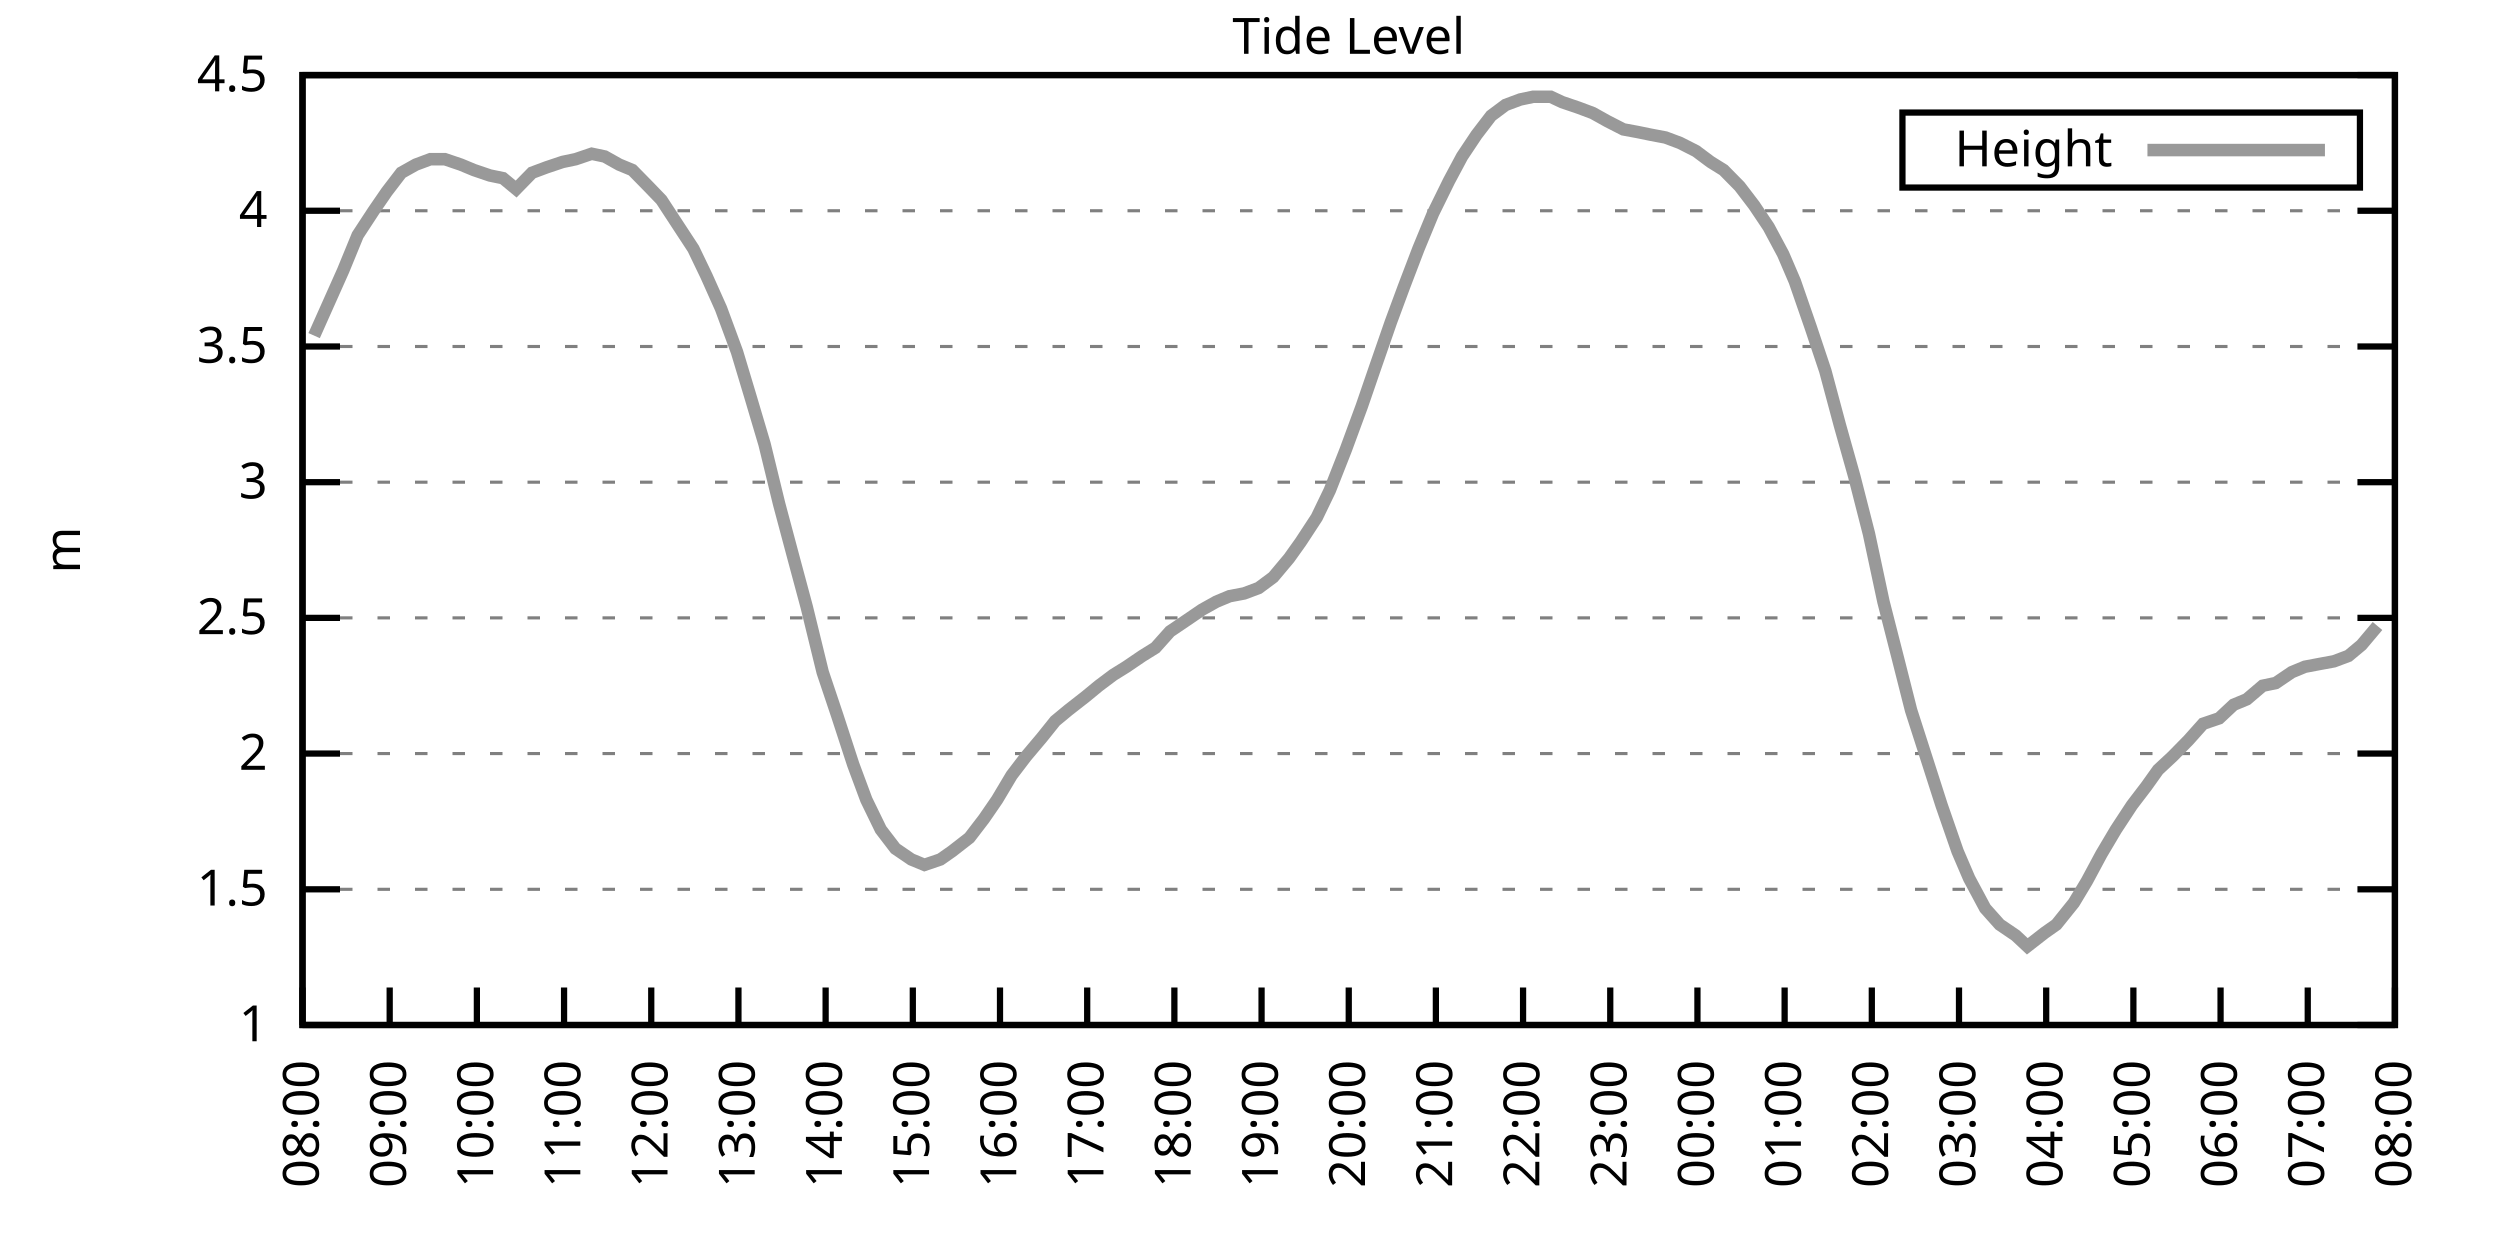
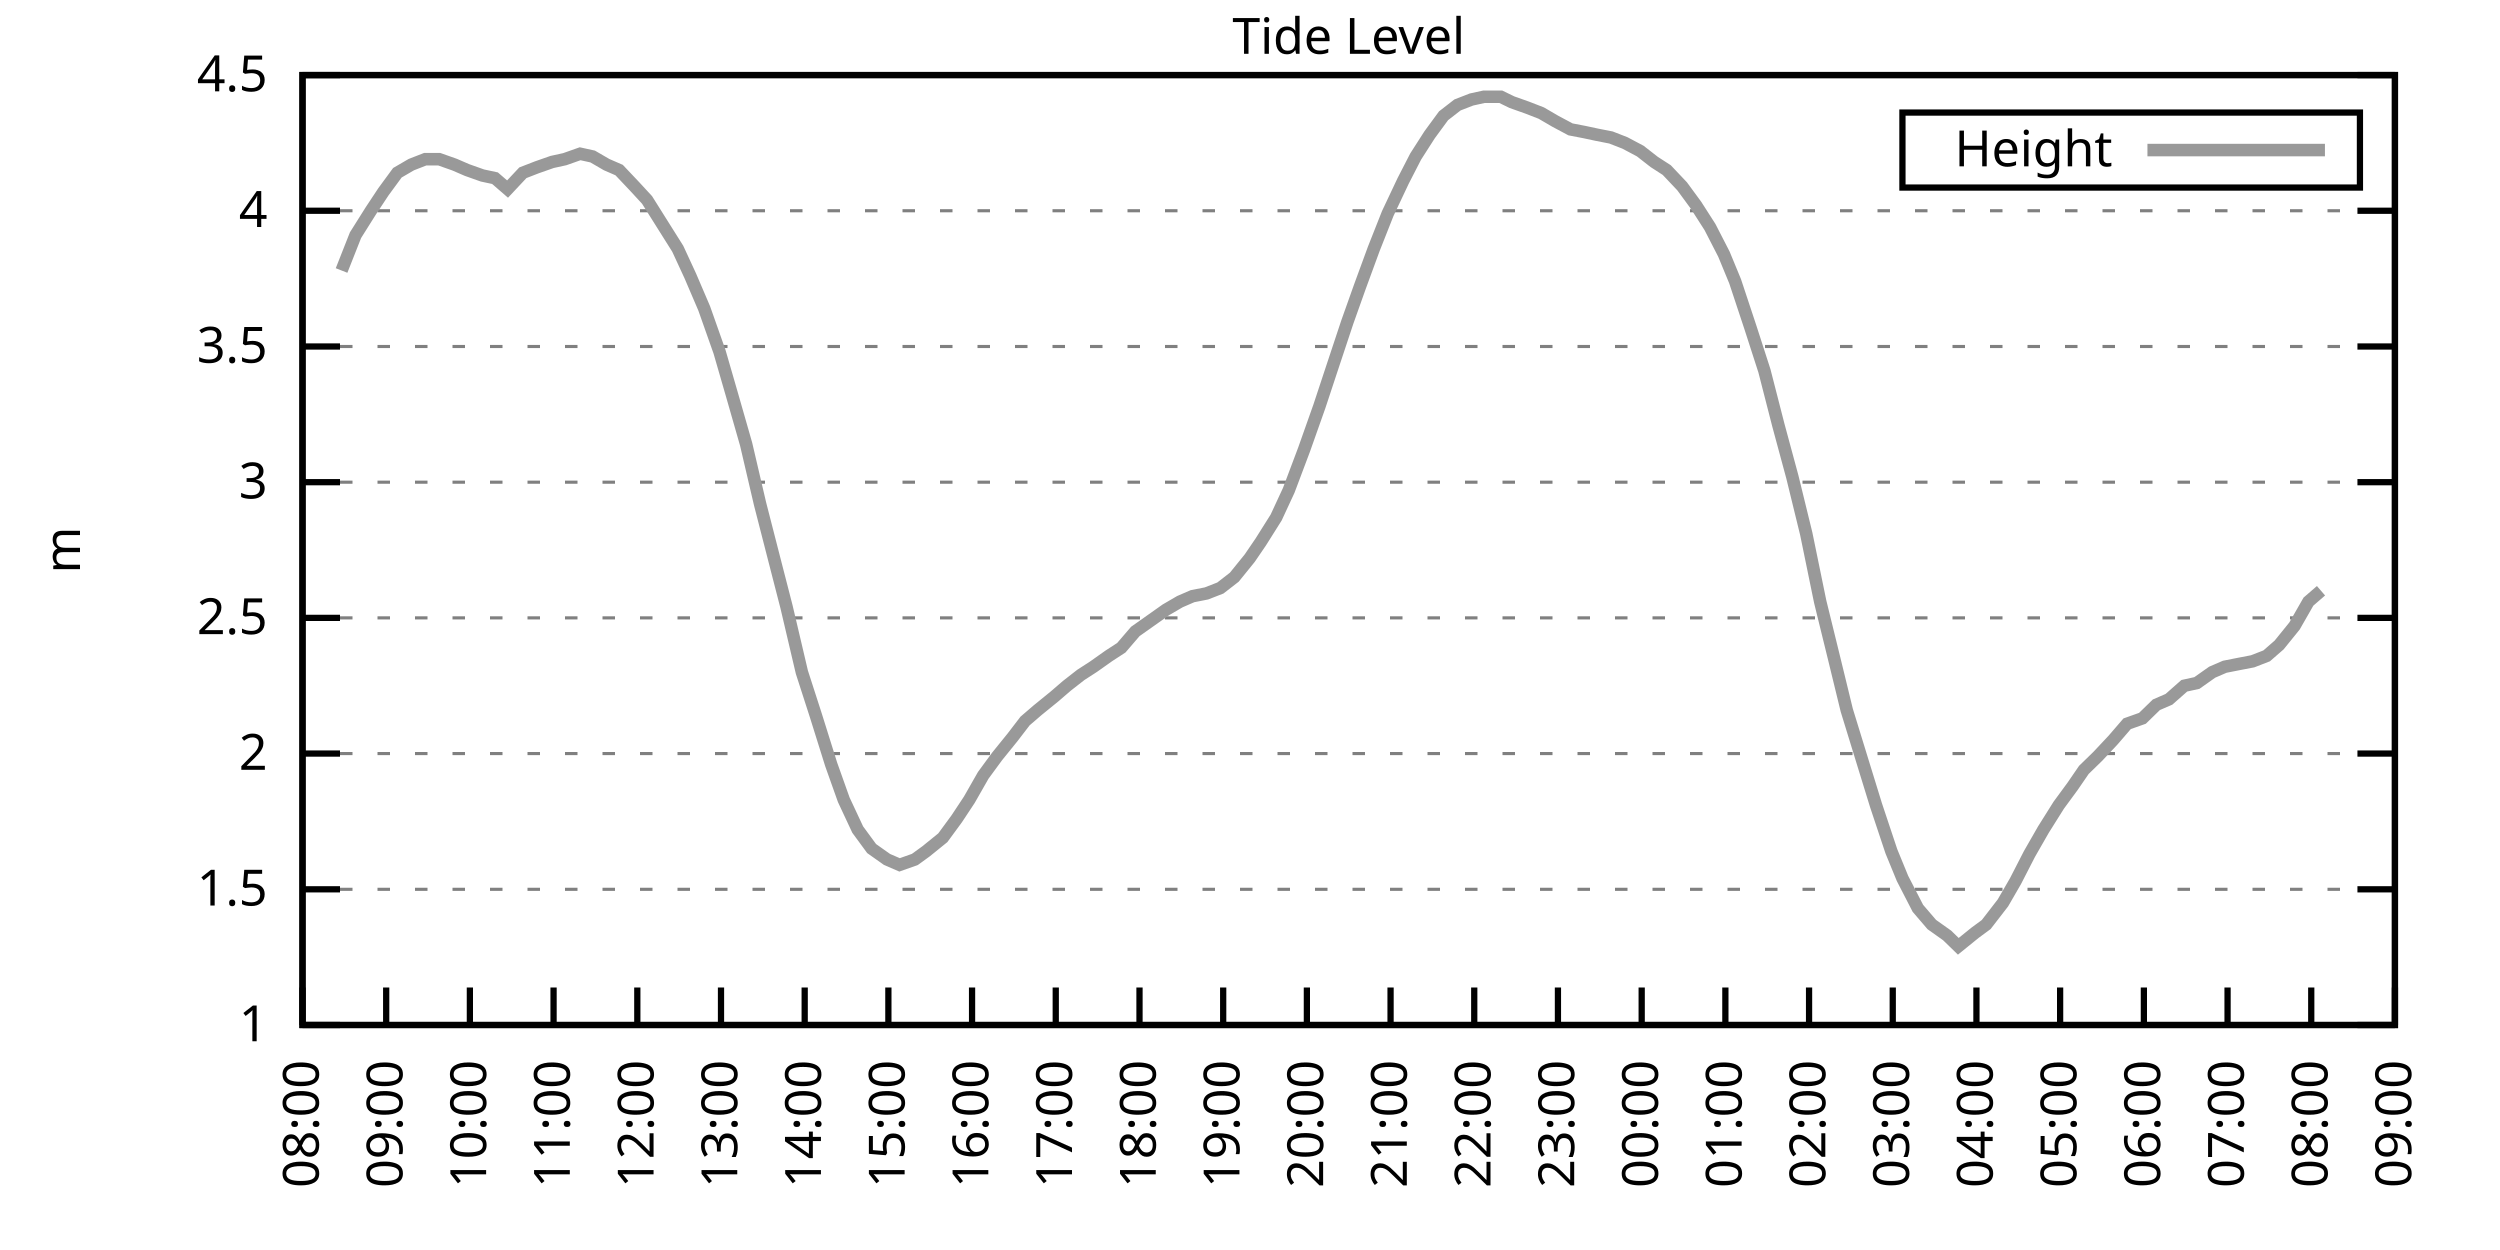
<svg xmlns="http://www.w3.org/2000/svg" xmlns:xlink="http://www.w3.org/1999/xlink" width="400" height="200" viewBox="0 0 400 200">
  <g id="gnuplot_canvas">
    <rect x="0" y="0" width="400" height="200" fill="none" />
    <defs>
      <circle id="gpDot" r="0.5" stroke-width="0.5" stroke="currentColor" />
      <path id="gpPt0" stroke-width="0.333" stroke="currentColor" d="M-1,0 h2 M0,-1 v2" />
      <path id="gpPt1" stroke-width="0.333" stroke="currentColor" d="M-1,-1 L1,1 M1,-1 L-1,1" />
      <path id="gpPt2" stroke-width="0.333" stroke="currentColor" d="M-1,0 L1,0 M0,-1 L0,1 M-1,-1 L1,1 M-1,1 L1,-1" />
      <rect id="gpPt3" stroke-width="0.333" stroke="currentColor" x="-1" y="-1" width="2" height="2" />
      <rect id="gpPt4" stroke-width="0.333" stroke="currentColor" fill="currentColor" x="-1" y="-1" width="2" height="2" />
      <circle id="gpPt5" stroke-width="0.333" stroke="currentColor" cx="0" cy="0" r="1" />
      <use xlink:href="#gpPt5" id="gpPt6" fill="currentColor" stroke="none" />
      <path id="gpPt7" stroke-width="0.333" stroke="currentColor" d="M0,-1.33 L-1.33,0.67 L1.33,0.67 z" />
      <use xlink:href="#gpPt7" id="gpPt8" fill="currentColor" stroke="none" />
      <use xlink:href="#gpPt7" id="gpPt9" stroke="currentColor" transform="rotate(180)" />
      <use xlink:href="#gpPt9" id="gpPt10" fill="currentColor" stroke="none" />
      <use xlink:href="#gpPt3" id="gpPt11" stroke="currentColor" transform="rotate(45)" />
      <use xlink:href="#gpPt11" id="gpPt12" fill="currentColor" stroke="none" />
      <path id="gpPt13" stroke-width="0.333" stroke="currentColor" d="M0,1.330 L1.265,0.411 L0.782,-1.067 L-0.782,-1.076 L-1.265,0.411 z" />
      <use xlink:href="#gpPt13" id="gpPt14" fill="currentColor" stroke="none" />
      <filter id="textbox" filterUnits="objectBoundingBox" x="0" y="0" height="1" width="1">
        <feFlood flood-color="white" flood-opacity="1" result="bgnd" />
        <feComposite in="SourceGraphic" in2="bgnd" operator="atop" />
      </filter>
      <filter id="greybox" filterUnits="objectBoundingBox" x="0" y="0" height="1" width="1">
        <feFlood flood-color="lightgrey" flood-opacity="1" result="grey" />
        <feComposite in="SourceGraphic" in2="grey" operator="atop" />
      </filter>
    </defs>
    <g fill="none" color="white" stroke="currentColor" stroke-width="1.00" stroke-linecap="butt" stroke-linejoin="miter">
</g>
    <g fill="none" color="black" stroke="currentColor" stroke-width="1.00" stroke-linecap="butt" stroke-linejoin="miter">
      <g stroke="none" shape-rendering="crispEdges">
        <polygon fill="rgb(255, 255, 255)" points="48.40,164.00 383.18,164.00 383.18,12.02 48.40,12.02 " />
      </g>
    </g>
    <g fill="none" color="black" stroke="currentColor" stroke-width="1.00" stroke-linecap="butt" stroke-linejoin="miter">
</g>
    <g fill="none" color="black" stroke="black" stroke-width="0.50" stroke-linecap="butt" stroke-linejoin="miter">
</g>
    <g fill="none" color="gray" stroke="currentColor" stroke-width="0.50" stroke-linecap="butt" stroke-linejoin="miter">
      <path stroke="gray" stroke-dasharray="2,4" class="gridline" d="M48.40,164.00 L383.19,164.00  " />
    </g>
    <g fill="none" color="gray" stroke="gray" stroke-width="1.00" stroke-linecap="butt" stroke-linejoin="miter">
</g>
    <g fill="none" color="black" stroke="currentColor" stroke-width="1.00" stroke-linecap="butt" stroke-linejoin="miter">
      <path stroke="black" d="M48.40,164.00 L54.40,164.00 M383.19,164.00 L377.19,164.00  " />
      <g transform="translate(42.80,166.60)" stroke="none" fill="black" font-family="Sans" font-size="8.00" text-anchor="end">
        <text>
          <tspan font-family="Sans"> 1</tspan>
        </text>
      </g>
    </g>
    <g fill="none" color="black" stroke="currentColor" stroke-width="1.00" stroke-linecap="butt" stroke-linejoin="miter">
</g>
    <g fill="none" color="black" stroke="black" stroke-width="0.50" stroke-linecap="butt" stroke-linejoin="miter">
</g>
    <g fill="none" color="gray" stroke="currentColor" stroke-width="0.50" stroke-linecap="butt" stroke-linejoin="miter">
      <path stroke="gray" stroke-dasharray="2,4" class="gridline" d="M48.40,142.29 L383.19,142.29  " />
    </g>
    <g fill="none" color="gray" stroke="gray" stroke-width="1.00" stroke-linecap="butt" stroke-linejoin="miter">
</g>
    <g fill="none" color="black" stroke="currentColor" stroke-width="1.00" stroke-linecap="butt" stroke-linejoin="miter">
      <path stroke="black" d="M48.40,142.29 L54.40,142.29 M383.19,142.29 L377.19,142.29  " />
      <g transform="translate(42.80,144.89)" stroke="none" fill="black" font-family="Sans" font-size="8.00" text-anchor="end">
        <text>
          <tspan font-family="Sans"> 1.5</tspan>
        </text>
      </g>
    </g>
    <g fill="none" color="black" stroke="currentColor" stroke-width="1.00" stroke-linecap="butt" stroke-linejoin="miter">
</g>
    <g fill="none" color="black" stroke="black" stroke-width="0.50" stroke-linecap="butt" stroke-linejoin="miter">
</g>
    <g fill="none" color="gray" stroke="currentColor" stroke-width="0.50" stroke-linecap="butt" stroke-linejoin="miter">
      <path stroke="gray" stroke-dasharray="2,4" class="gridline" d="M48.40,120.57 L383.19,120.57  " />
    </g>
    <g fill="none" color="gray" stroke="gray" stroke-width="1.00" stroke-linecap="butt" stroke-linejoin="miter">
</g>
    <g fill="none" color="black" stroke="currentColor" stroke-width="1.00" stroke-linecap="butt" stroke-linejoin="miter">
      <path stroke="black" d="M48.40,120.57 L54.40,120.57 M383.19,120.57 L377.19,120.57  " />
      <g transform="translate(42.80,123.17)" stroke="none" fill="black" font-family="Sans" font-size="8.00" text-anchor="end">
        <text>
          <tspan font-family="Sans"> 2</tspan>
        </text>
      </g>
    </g>
    <g fill="none" color="black" stroke="currentColor" stroke-width="1.00" stroke-linecap="butt" stroke-linejoin="miter">
</g>
    <g fill="none" color="black" stroke="black" stroke-width="0.50" stroke-linecap="butt" stroke-linejoin="miter">
</g>
    <g fill="none" color="gray" stroke="currentColor" stroke-width="0.50" stroke-linecap="butt" stroke-linejoin="miter">
      <path stroke="gray" stroke-dasharray="2,4" class="gridline" d="M48.40,98.86 L383.19,98.86  " />
    </g>
    <g fill="none" color="gray" stroke="gray" stroke-width="1.00" stroke-linecap="butt" stroke-linejoin="miter">
</g>
    <g fill="none" color="black" stroke="currentColor" stroke-width="1.00" stroke-linecap="butt" stroke-linejoin="miter">
      <path stroke="black" d="M48.40,98.86 L54.40,98.86 M383.19,98.86 L377.19,98.86  " />
      <g transform="translate(42.80,101.46)" stroke="none" fill="black" font-family="Sans" font-size="8.00" text-anchor="end">
        <text>
          <tspan font-family="Sans"> 2.5</tspan>
        </text>
      </g>
    </g>
    <g fill="none" color="black" stroke="currentColor" stroke-width="1.00" stroke-linecap="butt" stroke-linejoin="miter">
</g>
    <g fill="none" color="black" stroke="black" stroke-width="0.50" stroke-linecap="butt" stroke-linejoin="miter">
</g>
    <g fill="none" color="gray" stroke="currentColor" stroke-width="0.50" stroke-linecap="butt" stroke-linejoin="miter">
      <path stroke="gray" stroke-dasharray="2,4" class="gridline" d="M48.40,77.15 L383.19,77.15  " />
    </g>
    <g fill="none" color="gray" stroke="gray" stroke-width="1.00" stroke-linecap="butt" stroke-linejoin="miter">
</g>
    <g fill="none" color="black" stroke="currentColor" stroke-width="1.00" stroke-linecap="butt" stroke-linejoin="miter">
      <path stroke="black" d="M48.40,77.15 L54.40,77.15 M383.19,77.15 L377.19,77.15  " />
      <g transform="translate(42.80,79.75)" stroke="none" fill="black" font-family="Sans" font-size="8.00" text-anchor="end">
        <text>
          <tspan font-family="Sans"> 3</tspan>
        </text>
      </g>
    </g>
    <g fill="none" color="black" stroke="currentColor" stroke-width="1.00" stroke-linecap="butt" stroke-linejoin="miter">
</g>
    <g fill="none" color="black" stroke="black" stroke-width="0.50" stroke-linecap="butt" stroke-linejoin="miter">
</g>
    <g fill="none" color="gray" stroke="currentColor" stroke-width="0.50" stroke-linecap="butt" stroke-linejoin="miter">
      <path stroke="gray" stroke-dasharray="2,4" class="gridline" d="M48.40,55.44 L383.19,55.44  " />
    </g>
    <g fill="none" color="gray" stroke="gray" stroke-width="1.00" stroke-linecap="butt" stroke-linejoin="miter">
</g>
    <g fill="none" color="black" stroke="currentColor" stroke-width="1.00" stroke-linecap="butt" stroke-linejoin="miter">
      <path stroke="black" d="M48.40,55.44 L54.40,55.44 M383.19,55.44 L377.19,55.44  " />
      <g transform="translate(42.80,58.04)" stroke="none" fill="black" font-family="Sans" font-size="8.00" text-anchor="end">
        <text>
          <tspan font-family="Sans"> 3.5</tspan>
        </text>
      </g>
    </g>
    <g fill="none" color="black" stroke="currentColor" stroke-width="1.00" stroke-linecap="butt" stroke-linejoin="miter">
</g>
    <g fill="none" color="black" stroke="black" stroke-width="0.50" stroke-linecap="butt" stroke-linejoin="miter">
</g>
    <g fill="none" color="gray" stroke="currentColor" stroke-width="0.50" stroke-linecap="butt" stroke-linejoin="miter">
      <path stroke="gray" stroke-dasharray="2,4" class="gridline" d="M48.40,33.72 L383.19,33.72  " />
    </g>
    <g fill="none" color="gray" stroke="gray" stroke-width="1.00" stroke-linecap="butt" stroke-linejoin="miter">
</g>
    <g fill="none" color="black" stroke="currentColor" stroke-width="1.00" stroke-linecap="butt" stroke-linejoin="miter">
      <path stroke="black" d="M48.40,33.72 L54.40,33.72 M383.19,33.72 L377.19,33.72  " />
      <g transform="translate(42.80,36.32)" stroke="none" fill="black" font-family="Sans" font-size="8.00" text-anchor="end">
        <text>
          <tspan font-family="Sans"> 4</tspan>
        </text>
      </g>
    </g>
    <g fill="none" color="black" stroke="currentColor" stroke-width="1.00" stroke-linecap="butt" stroke-linejoin="miter">
</g>
    <g fill="none" color="black" stroke="black" stroke-width="0.50" stroke-linecap="butt" stroke-linejoin="miter">
</g>
    <g fill="none" color="gray" stroke="currentColor" stroke-width="0.50" stroke-linecap="butt" stroke-linejoin="miter">
      <path stroke="gray" stroke-dasharray="2,4" class="gridline" d="M48.40,12.01 L383.19,12.01  " />
    </g>
    <g fill="none" color="gray" stroke="gray" stroke-width="1.00" stroke-linecap="butt" stroke-linejoin="miter">
</g>
    <g fill="none" color="black" stroke="currentColor" stroke-width="1.00" stroke-linecap="butt" stroke-linejoin="miter">
      <path stroke="black" d="M48.40,12.01 L54.40,12.01 M383.19,12.01 L377.19,12.01  " />
      <g transform="translate(42.80,14.61)" stroke="none" fill="black" font-family="Sans" font-size="8.00" text-anchor="end">
        <text>
          <tspan font-family="Sans"> 4.5</tspan>
        </text>
      </g>
    </g>
    <g fill="none" color="black" stroke="currentColor" stroke-width="1.00" stroke-linecap="butt" stroke-linejoin="miter">
      <path stroke="black" d="M48.40,164.00 L48.40,158.00  " />
      <g transform="translate(51.00,169.60) rotate(270.00)" stroke="none" fill="black" font-family="Sans" font-size="8.00" text-anchor="end">
        <text>
          <tspan font-family="Sans">08:00</tspan>
        </text>
      </g>
    </g>
    <g fill="none" color="black" stroke="currentColor" stroke-width="1.00" stroke-linecap="butt" stroke-linejoin="miter">
-       <path stroke="black" d="M62.35,164.00 L62.35,158.00  " />
-       <g transform="translate(64.95,169.60) rotate(270.00)" stroke="none" fill="black" font-family="Sans" font-size="8.00" text-anchor="end">
+       <path stroke="black" d="M61.79,164.00 L61.79,158.00  " />
+       <g transform="translate(64.39,169.60) rotate(270.00)" stroke="none" fill="black" font-family="Sans" font-size="8.00" text-anchor="end">
        <text>
          <tspan font-family="Sans">09:00</tspan>
        </text>
      </g>
    </g>
    <g fill="none" color="black" stroke="currentColor" stroke-width="1.00" stroke-linecap="butt" stroke-linejoin="miter">
-       <path stroke="black" d="M76.30,164.00 L76.30,158.00  " />
-       <g transform="translate(78.90,169.60) rotate(270.00)" stroke="none" fill="black" font-family="Sans" font-size="8.00" text-anchor="end">
+       <path stroke="black" d="M75.18,164.00 L75.18,158.00  " />
+       <g transform="translate(77.78,169.60) rotate(270.00)" stroke="none" fill="black" font-family="Sans" font-size="8.00" text-anchor="end">
        <text>
          <tspan font-family="Sans">10:00</tspan>
        </text>
      </g>
    </g>
    <g fill="none" color="black" stroke="currentColor" stroke-width="1.00" stroke-linecap="butt" stroke-linejoin="miter">
-       <path stroke="black" d="M90.25,164.00 L90.25,158.00  " />
-       <g transform="translate(92.85,169.60) rotate(270.00)" stroke="none" fill="black" font-family="Sans" font-size="8.00" text-anchor="end">
+       <path stroke="black" d="M88.57,164.00 L88.57,158.00  " />
+       <g transform="translate(91.17,169.60) rotate(270.00)" stroke="none" fill="black" font-family="Sans" font-size="8.00" text-anchor="end">
        <text>
          <tspan font-family="Sans">11:00</tspan>
        </text>
      </g>
    </g>
    <g fill="none" color="black" stroke="currentColor" stroke-width="1.00" stroke-linecap="butt" stroke-linejoin="miter">
-       <path stroke="black" d="M104.20,164.00 L104.20,158.00  " />
-       <g transform="translate(106.80,169.60) rotate(270.00)" stroke="none" fill="black" font-family="Sans" font-size="8.00" text-anchor="end">
+       <path stroke="black" d="M101.97,164.00 L101.97,158.00  " />
+       <g transform="translate(104.57,169.60) rotate(270.00)" stroke="none" fill="black" font-family="Sans" font-size="8.00" text-anchor="end">
        <text>
          <tspan font-family="Sans">12:00</tspan>
        </text>
      </g>
    </g>
    <g fill="none" color="black" stroke="currentColor" stroke-width="1.00" stroke-linecap="butt" stroke-linejoin="miter">
-       <path stroke="black" d="M118.15,164.00 L118.15,158.00  " />
-       <g transform="translate(120.75,169.60) rotate(270.00)" stroke="none" fill="black" font-family="Sans" font-size="8.00" text-anchor="end">
+       <path stroke="black" d="M115.36,164.00 L115.36,158.00  " />
+       <g transform="translate(117.96,169.60) rotate(270.00)" stroke="none" fill="black" font-family="Sans" font-size="8.00" text-anchor="end">
        <text>
          <tspan font-family="Sans">13:00</tspan>
        </text>
      </g>
    </g>
    <g fill="none" color="black" stroke="currentColor" stroke-width="1.00" stroke-linecap="butt" stroke-linejoin="miter">
-       <path stroke="black" d="M132.10,164.00 L132.10,158.00  " />
-       <g transform="translate(134.70,169.60) rotate(270.00)" stroke="none" fill="black" font-family="Sans" font-size="8.00" text-anchor="end">
+       <path stroke="black" d="M128.75,164.00 L128.75,158.00  " />
+       <g transform="translate(131.35,169.60) rotate(270.00)" stroke="none" fill="black" font-family="Sans" font-size="8.00" text-anchor="end">
        <text>
          <tspan font-family="Sans">14:00</tspan>
        </text>
      </g>
    </g>
    <g fill="none" color="black" stroke="currentColor" stroke-width="1.00" stroke-linecap="butt" stroke-linejoin="miter">
-       <path stroke="black" d="M146.05,164.00 L146.05,158.00  " />
-       <g transform="translate(148.65,169.60) rotate(270.00)" stroke="none" fill="black" font-family="Sans" font-size="8.00" text-anchor="end">
+       <path stroke="black" d="M142.14,164.00 L142.14,158.00  " />
+       <g transform="translate(144.74,169.60) rotate(270.00)" stroke="none" fill="black" font-family="Sans" font-size="8.00" text-anchor="end">
        <text>
          <tspan font-family="Sans">15:00</tspan>
        </text>
      </g>
    </g>
    <g fill="none" color="black" stroke="currentColor" stroke-width="1.00" stroke-linecap="butt" stroke-linejoin="miter">
-       <path stroke="black" d="M160.00,164.00 L160.00,158.00  " />
-       <g transform="translate(162.60,169.60) rotate(270.00)" stroke="none" fill="black" font-family="Sans" font-size="8.00" text-anchor="end">
+       <path stroke="black" d="M155.53,164.00 L155.53,158.00  " />
+       <g transform="translate(158.13,169.60) rotate(270.00)" stroke="none" fill="black" font-family="Sans" font-size="8.00" text-anchor="end">
        <text>
          <tspan font-family="Sans">16:00</tspan>
        </text>
      </g>
    </g>
    <g fill="none" color="black" stroke="currentColor" stroke-width="1.00" stroke-linecap="butt" stroke-linejoin="miter">
-       <path stroke="black" d="M173.95,164.00 L173.95,158.00  " />
-       <g transform="translate(176.55,169.60) rotate(270.00)" stroke="none" fill="black" font-family="Sans" font-size="8.00" text-anchor="end">
+       <path stroke="black" d="M168.92,164.00 L168.92,158.00  " />
+       <g transform="translate(171.52,169.60) rotate(270.00)" stroke="none" fill="black" font-family="Sans" font-size="8.00" text-anchor="end">
        <text>
          <tspan font-family="Sans">17:00</tspan>
        </text>
      </g>
    </g>
    <g fill="none" color="black" stroke="currentColor" stroke-width="1.00" stroke-linecap="butt" stroke-linejoin="miter">
-       <path stroke="black" d="M187.90,164.00 L187.90,158.00  " />
-       <g transform="translate(190.50,169.60) rotate(270.00)" stroke="none" fill="black" font-family="Sans" font-size="8.00" text-anchor="end">
+       <path stroke="black" d="M182.32,164.00 L182.32,158.00  " />
+       <g transform="translate(184.92,169.60) rotate(270.00)" stroke="none" fill="black" font-family="Sans" font-size="8.00" text-anchor="end">
        <text>
          <tspan font-family="Sans">18:00</tspan>
        </text>
      </g>
    </g>
    <g fill="none" color="black" stroke="currentColor" stroke-width="1.00" stroke-linecap="butt" stroke-linejoin="miter">
-       <path stroke="black" d="M201.85,164.00 L201.85,158.00  " />
-       <g transform="translate(204.45,169.60) rotate(270.00)" stroke="none" fill="black" font-family="Sans" font-size="8.00" text-anchor="end">
+       <path stroke="black" d="M195.71,164.00 L195.71,158.00  " />
+       <g transform="translate(198.31,169.60) rotate(270.00)" stroke="none" fill="black" font-family="Sans" font-size="8.00" text-anchor="end">
        <text>
          <tspan font-family="Sans">19:00</tspan>
        </text>
      </g>
    </g>
    <g fill="none" color="black" stroke="currentColor" stroke-width="1.00" stroke-linecap="butt" stroke-linejoin="miter">
-       <path stroke="black" d="M215.80,164.00 L215.80,158.00  " />
-       <g transform="translate(218.40,169.60) rotate(270.00)" stroke="none" fill="black" font-family="Sans" font-size="8.00" text-anchor="end">
+       <path stroke="black" d="M209.10,164.00 L209.10,158.00  " />
+       <g transform="translate(211.70,169.60) rotate(270.00)" stroke="none" fill="black" font-family="Sans" font-size="8.00" text-anchor="end">
        <text>
          <tspan font-family="Sans">20:00</tspan>
        </text>
      </g>
    </g>
    <g fill="none" color="black" stroke="currentColor" stroke-width="1.00" stroke-linecap="butt" stroke-linejoin="miter">
-       <path stroke="black" d="M229.74,164.00 L229.74,158.00  " />
-       <g transform="translate(232.34,169.60) rotate(270.00)" stroke="none" fill="black" font-family="Sans" font-size="8.00" text-anchor="end">
+       <path stroke="black" d="M222.49,164.00 L222.49,158.00  " />
+       <g transform="translate(225.09,169.60) rotate(270.00)" stroke="none" fill="black" font-family="Sans" font-size="8.00" text-anchor="end">
        <text>
          <tspan font-family="Sans">21:00</tspan>
        </text>
      </g>
    </g>
    <g fill="none" color="black" stroke="currentColor" stroke-width="1.00" stroke-linecap="butt" stroke-linejoin="miter">
-       <path stroke="black" d="M243.69,164.00 L243.69,158.00  " />
-       <g transform="translate(246.29,169.60) rotate(270.00)" stroke="none" fill="black" font-family="Sans" font-size="8.00" text-anchor="end">
+       <path stroke="black" d="M235.88,164.00 L235.88,158.00  " />
+       <g transform="translate(238.48,169.60) rotate(270.00)" stroke="none" fill="black" font-family="Sans" font-size="8.00" text-anchor="end">
        <text>
          <tspan font-family="Sans">22:00</tspan>
        </text>
      </g>
    </g>
    <g fill="none" color="black" stroke="currentColor" stroke-width="1.00" stroke-linecap="butt" stroke-linejoin="miter">
-       <path stroke="black" d="M257.64,164.00 L257.64,158.00  " />
-       <g transform="translate(260.24,169.60) rotate(270.00)" stroke="none" fill="black" font-family="Sans" font-size="8.00" text-anchor="end">
+       <path stroke="black" d="M249.27,164.00 L249.27,158.00  " />
+       <g transform="translate(251.87,169.60) rotate(270.00)" stroke="none" fill="black" font-family="Sans" font-size="8.00" text-anchor="end">
        <text>
          <tspan font-family="Sans">23:00</tspan>
        </text>
      </g>
    </g>
    <g fill="none" color="black" stroke="currentColor" stroke-width="1.00" stroke-linecap="butt" stroke-linejoin="miter">
-       <path stroke="black" d="M271.59,164.00 L271.59,158.00  " />
-       <g transform="translate(274.19,169.60) rotate(270.00)" stroke="none" fill="black" font-family="Sans" font-size="8.00" text-anchor="end">
+       <path stroke="black" d="M262.67,164.00 L262.67,158.00  " />
+       <g transform="translate(265.27,169.60) rotate(270.00)" stroke="none" fill="black" font-family="Sans" font-size="8.00" text-anchor="end">
        <text>
          <tspan font-family="Sans">00:00</tspan>
        </text>
      </g>
    </g>
    <g fill="none" color="black" stroke="currentColor" stroke-width="1.00" stroke-linecap="butt" stroke-linejoin="miter">
-       <path stroke="black" d="M285.54,164.00 L285.54,158.00  " />
-       <g transform="translate(288.14,169.60) rotate(270.00)" stroke="none" fill="black" font-family="Sans" font-size="8.00" text-anchor="end">
+       <path stroke="black" d="M276.06,164.00 L276.06,158.00  " />
+       <g transform="translate(278.66,169.60) rotate(270.00)" stroke="none" fill="black" font-family="Sans" font-size="8.00" text-anchor="end">
        <text>
          <tspan font-family="Sans">01:00</tspan>
        </text>
      </g>
    </g>
    <g fill="none" color="black" stroke="currentColor" stroke-width="1.00" stroke-linecap="butt" stroke-linejoin="miter">
-       <path stroke="black" d="M299.49,164.00 L299.49,158.00  " />
-       <g transform="translate(302.09,169.60) rotate(270.00)" stroke="none" fill="black" font-family="Sans" font-size="8.00" text-anchor="end">
+       <path stroke="black" d="M289.45,164.00 L289.45,158.00  " />
+       <g transform="translate(292.05,169.60) rotate(270.00)" stroke="none" fill="black" font-family="Sans" font-size="8.00" text-anchor="end">
        <text>
          <tspan font-family="Sans">02:00</tspan>
        </text>
      </g>
    </g>
    <g fill="none" color="black" stroke="currentColor" stroke-width="1.00" stroke-linecap="butt" stroke-linejoin="miter">
-       <path stroke="black" d="M313.44,164.00 L313.44,158.00  " />
-       <g transform="translate(316.04,169.60) rotate(270.00)" stroke="none" fill="black" font-family="Sans" font-size="8.00" text-anchor="end">
+       <path stroke="black" d="M302.84,164.00 L302.84,158.00  " />
+       <g transform="translate(305.44,169.60) rotate(270.00)" stroke="none" fill="black" font-family="Sans" font-size="8.00" text-anchor="end">
        <text>
          <tspan font-family="Sans">03:00</tspan>
        </text>
      </g>
    </g>
    <g fill="none" color="black" stroke="currentColor" stroke-width="1.00" stroke-linecap="butt" stroke-linejoin="miter">
-       <path stroke="black" d="M327.39,164.00 L327.39,158.00  " />
-       <g transform="translate(329.99,169.60) rotate(270.00)" stroke="none" fill="black" font-family="Sans" font-size="8.00" text-anchor="end">
+       <path stroke="black" d="M316.23,164.00 L316.23,158.00  " />
+       <g transform="translate(318.83,169.60) rotate(270.00)" stroke="none" fill="black" font-family="Sans" font-size="8.00" text-anchor="end">
        <text>
          <tspan font-family="Sans">04:00</tspan>
        </text>
      </g>
    </g>
    <g fill="none" color="black" stroke="currentColor" stroke-width="1.00" stroke-linecap="butt" stroke-linejoin="miter">
-       <path stroke="black" d="M341.34,164.00 L341.34,158.00  " />
-       <g transform="translate(343.94,169.60) rotate(270.00)" stroke="none" fill="black" font-family="Sans" font-size="8.00" text-anchor="end">
+       <path stroke="black" d="M329.62,164.00 L329.62,158.00  " />
+       <g transform="translate(332.22,169.60) rotate(270.00)" stroke="none" fill="black" font-family="Sans" font-size="8.00" text-anchor="end">
        <text>
          <tspan font-family="Sans">05:00</tspan>
        </text>
      </g>
    </g>
    <g fill="none" color="black" stroke="currentColor" stroke-width="1.00" stroke-linecap="butt" stroke-linejoin="miter">
-       <path stroke="black" d="M355.29,164.00 L355.29,158.00  " />
-       <g transform="translate(357.89,169.60) rotate(270.00)" stroke="none" fill="black" font-family="Sans" font-size="8.00" text-anchor="end">
+       <path stroke="black" d="M343.02,164.00 L343.02,158.00  " />
+       <g transform="translate(345.62,169.60) rotate(270.00)" stroke="none" fill="black" font-family="Sans" font-size="8.00" text-anchor="end">
        <text>
          <tspan font-family="Sans">06:00</tspan>
        </text>
      </g>
    </g>
    <g fill="none" color="black" stroke="currentColor" stroke-width="1.00" stroke-linecap="butt" stroke-linejoin="miter">
-       <path stroke="black" d="M369.24,164.00 L369.24,158.00  " />
-       <g transform="translate(371.84,169.60) rotate(270.00)" stroke="none" fill="black" font-family="Sans" font-size="8.00" text-anchor="end">
+       <path stroke="black" d="M356.41,164.00 L356.41,158.00  " />
+       <g transform="translate(359.01,169.60) rotate(270.00)" stroke="none" fill="black" font-family="Sans" font-size="8.00" text-anchor="end">
        <text>
          <tspan font-family="Sans">07:00</tspan>
+         </text>
+       </g>
+     </g>
+     <g fill="none" color="black" stroke="currentColor" stroke-width="1.00" stroke-linecap="butt" stroke-linejoin="miter">
+       <path stroke="black" d="M369.80,164.00 L369.80,158.00  " />
+       <g transform="translate(372.40,169.60) rotate(270.00)" stroke="none" fill="black" font-family="Sans" font-size="8.00" text-anchor="end">
+         <text>
+           <tspan font-family="Sans">08:00</tspan>
        </text>
      </g>
    </g>
    <g fill="none" color="black" stroke="currentColor" stroke-width="1.00" stroke-linecap="butt" stroke-linejoin="miter">
      <path stroke="black" d="M383.19,164.00 L383.19,158.00  " />
      <g transform="translate(385.79,169.60) rotate(270.00)" stroke="none" fill="black" font-family="Sans" font-size="8.00" text-anchor="end">
        <text>
-           <tspan font-family="Sans">08:00</tspan>
+           <tspan font-family="Sans">09:00</tspan>
        </text>
      </g>
    </g>
    <g fill="none" color="black" stroke="currentColor" stroke-width="1.00" stroke-linecap="butt" stroke-linejoin="miter">
</g>
    <g fill="none" color="black" stroke="currentColor" stroke-width="1.00" stroke-linecap="butt" stroke-linejoin="miter">
      <path stroke="black" d="M48.40,12.01 L48.40,164.00 L383.19,164.00 L383.19,12.01 L48.40,12.01 Z  " />
    </g>
    <g fill="none" color="black" stroke="currentColor" stroke-width="1.00" stroke-linecap="butt" stroke-linejoin="miter">
</g>
    <g fill="none" color="black" stroke="currentColor" stroke-width="1.00" stroke-linecap="butt" stroke-linejoin="miter">
      <path stroke="black" d="M304.39,30.01 L304.39,18.01 L377.59,18.01 L377.59,30.01 L304.39,30.01 Z  " />
    </g>
    <g id="Tide_level_plot_1">
      <g fill="none" color="white" stroke="black" stroke-width="2.00" stroke-linecap="butt" stroke-linejoin="miter">
</g>
      <g fill="none" color="black" stroke="currentColor" stroke-width="2.00" stroke-linecap="butt" stroke-linejoin="miter">
        <g transform="translate(337.99,26.61)" stroke="none" fill="black" font-family="Sans" font-size="8.00" text-anchor="end">
          <text>
            <tspan font-family="Sans">Height</tspan>
          </text>
        </g>
      </g>
      <g fill="none" color="black" stroke="currentColor" stroke-width="2.00" stroke-linecap="butt" stroke-linejoin="miter">
-         <path stroke="rgb(153, 153, 153)" d="M343.59,24.01 L371.99,24.01 M50.26,53.70 L54.91,43.28 L57.23,37.63 L59.79,33.72 L61.88,30.68 L64.21,27.64   L66.53,26.34 L68.86,25.47 L71.18,25.47 L73.74,26.34 L75.83,27.21 L78.39,28.08 L80.48,28.51 L82.58,30.25   L85.13,27.64 L87.46,26.77 L90.02,25.91 L92.11,25.47 L94.67,24.60 L96.76,25.04 L99.08,26.34 L101.18,27.21   L103.73,29.81 L105.83,31.99 L108.38,35.89 L110.94,39.80 L113.03,44.15 L115.36,49.36 L117.92,56.30 L120.01,63.25   L122.33,71.07 L124.66,80.62 L126.98,89.31 L129.08,97.12 L131.63,107.55 L133.96,114.49 L136.51,122.31 L138.61,127.96   L140.93,132.73 L143.26,135.77 L145.81,137.51 L147.91,138.38 L150.46,137.51 L152.32,136.21 L155.11,134.04 L157.44,131.00   L159.53,127.96 L161.86,124.05 L164.18,121.01 L166.74,117.97 L168.83,115.36 L170.92,113.63 L173.71,111.45 L175.81,109.72   L178.13,107.98 L180.22,106.68 L182.78,104.94 L184.87,103.64 L187.20,101.03 L189.76,99.30 L192.31,97.56 L194.64,96.26   L196.73,95.39 L199.06,94.95 L201.38,94.08 L203.71,92.35 L206.26,89.31 L208.12,86.70 L210.68,82.79 L212.77,78.45   L215.33,71.94 L217.89,64.99 L219.98,58.91 L222.54,51.53 L224.63,45.88 L226.95,39.80 L229.28,34.16 L231.84,28.95   L233.93,25.04 L236.25,21.56 L238.58,18.52 L240.90,16.79 L243.23,15.92 L245.32,15.48 L248.11,15.48 L249.97,16.35   L252.53,17.22 L254.85,18.09 L257.18,19.39 L259.74,20.70 L262.06,21.13 L264.15,21.56 L266.48,22.00 L268.80,22.87   L271.36,24.17 L273.69,25.91 L275.78,27.21 L278.34,29.81 L280.66,32.85 L282.99,36.33 L285.31,40.67 L287.17,45.01   L289.73,52.40 L292.05,59.34 L294.38,68.03 L296.70,76.28 L299.03,85.40 L301.35,96.26 L303.68,105.38 L305.77,113.63   L308.56,122.31 L310.65,128.83 L313.21,136.21 L315.07,140.55 L317.63,145.33 L319.95,147.93 L322.51,149.67 L324.37,151.41   L327.16,149.24 L329.02,147.93 L331.81,144.46 L333.90,140.98 L336.23,136.64 L338.55,132.73 L341.11,128.83 L343.43,125.79   L345.29,123.18 L347.62,121.01 L350.18,118.40 L352.50,115.80 L355.06,114.93 L357.38,112.76 L359.48,111.89 L362.03,109.72   L364.13,109.28 L366.68,107.55 L368.78,106.68 L371.10,106.24 L373.43,105.81 L375.75,104.94 L377.84,103.20 L380.40,100.16    " />
+         <path stroke="rgb(153, 153, 153)" d="M343.59,24.01 L371.99,24.01 M54.65,43.28 L56.88,37.63 L59.34,33.72 L61.35,30.68 L63.58,27.64 L65.81,26.34   L68.04,25.47 L70.27,25.47 L72.73,26.34 L74.74,27.21 L77.19,28.08 L79.20,28.51 L81.21,30.25 L83.66,27.64   L85.90,26.77 L88.35,25.91 L90.36,25.47 L92.82,24.60 L94.82,25.04 L97.06,26.34 L99.06,27.21 L101.52,29.81   L103.53,31.99 L105.98,35.89 L108.44,39.80 L110.45,44.15 L112.68,49.36 L115.13,56.30 L117.14,63.25 L119.38,71.07   L121.61,80.62 L123.84,89.31 L125.85,97.12 L128.30,107.55 L130.54,114.49 L132.99,122.31 L135.00,127.96 L137.23,132.73   L139.46,135.77 L141.92,137.51 L143.93,138.38 L146.38,137.51 L148.17,136.21 L150.85,134.04 L153.08,131.00 L155.09,127.96   L157.32,124.05 L159.55,121.01 L162.01,117.97 L164.01,115.36 L166.02,113.63 L168.70,111.45 L170.71,109.72 L172.94,107.98   L174.95,106.68 L177.41,104.94 L179.41,103.64 L181.65,101.03 L184.10,99.30 L186.56,97.56 L188.79,96.26 L190.80,95.39   L193.03,94.95 L195.26,94.08 L197.49,92.35 L199.95,89.31 L201.73,86.70 L204.19,82.79 L206.20,78.45 L208.65,71.94   L211.11,64.99 L213.12,58.91 L215.57,51.53 L217.58,45.88 L219.81,39.80 L222.04,34.16 L224.50,28.95 L226.51,25.04   L228.74,21.56 L230.97,18.52 L233.20,16.79 L235.44,15.92 L237.44,15.48 L240.12,15.48 L241.91,16.35 L244.36,17.22   L246.60,18.09 L248.83,19.39 L251.28,20.70 L253.51,21.13 L255.52,21.56 L257.76,22.00 L259.99,22.87 L262.44,24.17   L264.67,25.91 L266.68,27.21 L269.14,29.81 L271.37,32.85 L273.60,36.33 L275.83,40.67 L277.62,45.01 L280.07,52.40   L282.31,59.34 L284.54,68.03 L286.77,76.28 L289.00,85.40 L291.23,96.26 L293.47,105.38 L295.48,113.63 L298.15,122.31   L300.16,128.83 L302.62,136.21 L304.40,140.55 L306.86,145.33 L309.09,147.93 L311.54,149.67 L313.33,151.41 L316.01,149.24   L317.79,147.93 L320.47,144.46 L322.48,140.98 L324.71,136.64 L326.95,132.73 L329.40,128.83 L331.63,125.79 L333.42,123.18   L335.65,121.01 L338.10,118.40 L340.34,115.80 L342.79,114.93 L345.02,112.76 L347.03,111.89 L349.49,109.72 L351.50,109.28   L353.95,107.55 L355.96,106.68 L358.19,106.24 L360.42,105.81 L362.66,104.94 L364.66,103.20 L367.12,100.16 L369.35,96.26   L371.36,94.52  " />
      </g>
    </g>
    <g fill="none" color="black" stroke="currentColor" stroke-width="2.00" stroke-linecap="butt" stroke-linejoin="miter">
</g>
    <g fill="none" color="black" stroke="black" stroke-width="1.00" stroke-linecap="butt" stroke-linejoin="miter">
</g>
    <g fill="none" color="black" stroke="currentColor" stroke-width="1.00" stroke-linecap="butt" stroke-linejoin="miter">
      <path stroke="black" d="M48.40,12.01 L48.40,164.00 L383.19,164.00 L383.19,12.01 L48.40,12.01 Z  " />
      <g transform="translate(12.80,88.01) rotate(270.00)" stroke="none" fill="black" font-family="Sans" font-size="8.00" text-anchor="middle">
        <text>
          <tspan font-family="Sans">m</tspan>
        </text>
      </g>
    </g>
    <g fill="none" color="black" stroke="currentColor" stroke-width="1.00" stroke-linecap="butt" stroke-linejoin="miter">
</g>
    <g fill="none" color="black" stroke="currentColor" stroke-width="1.00" stroke-linecap="butt" stroke-linejoin="miter">
      <g transform="translate(215.79,8.61)" stroke="none" fill="black" font-family="Sans" font-size="8.00" text-anchor="middle">
        <text>
          <tspan font-family="Sans">Tide Level</tspan>
        </text>
      </g>
    </g>
    <g fill="none" color="black" stroke="currentColor" stroke-width="1.00" stroke-linecap="butt" stroke-linejoin="miter">
</g>
  </g>
</svg>
